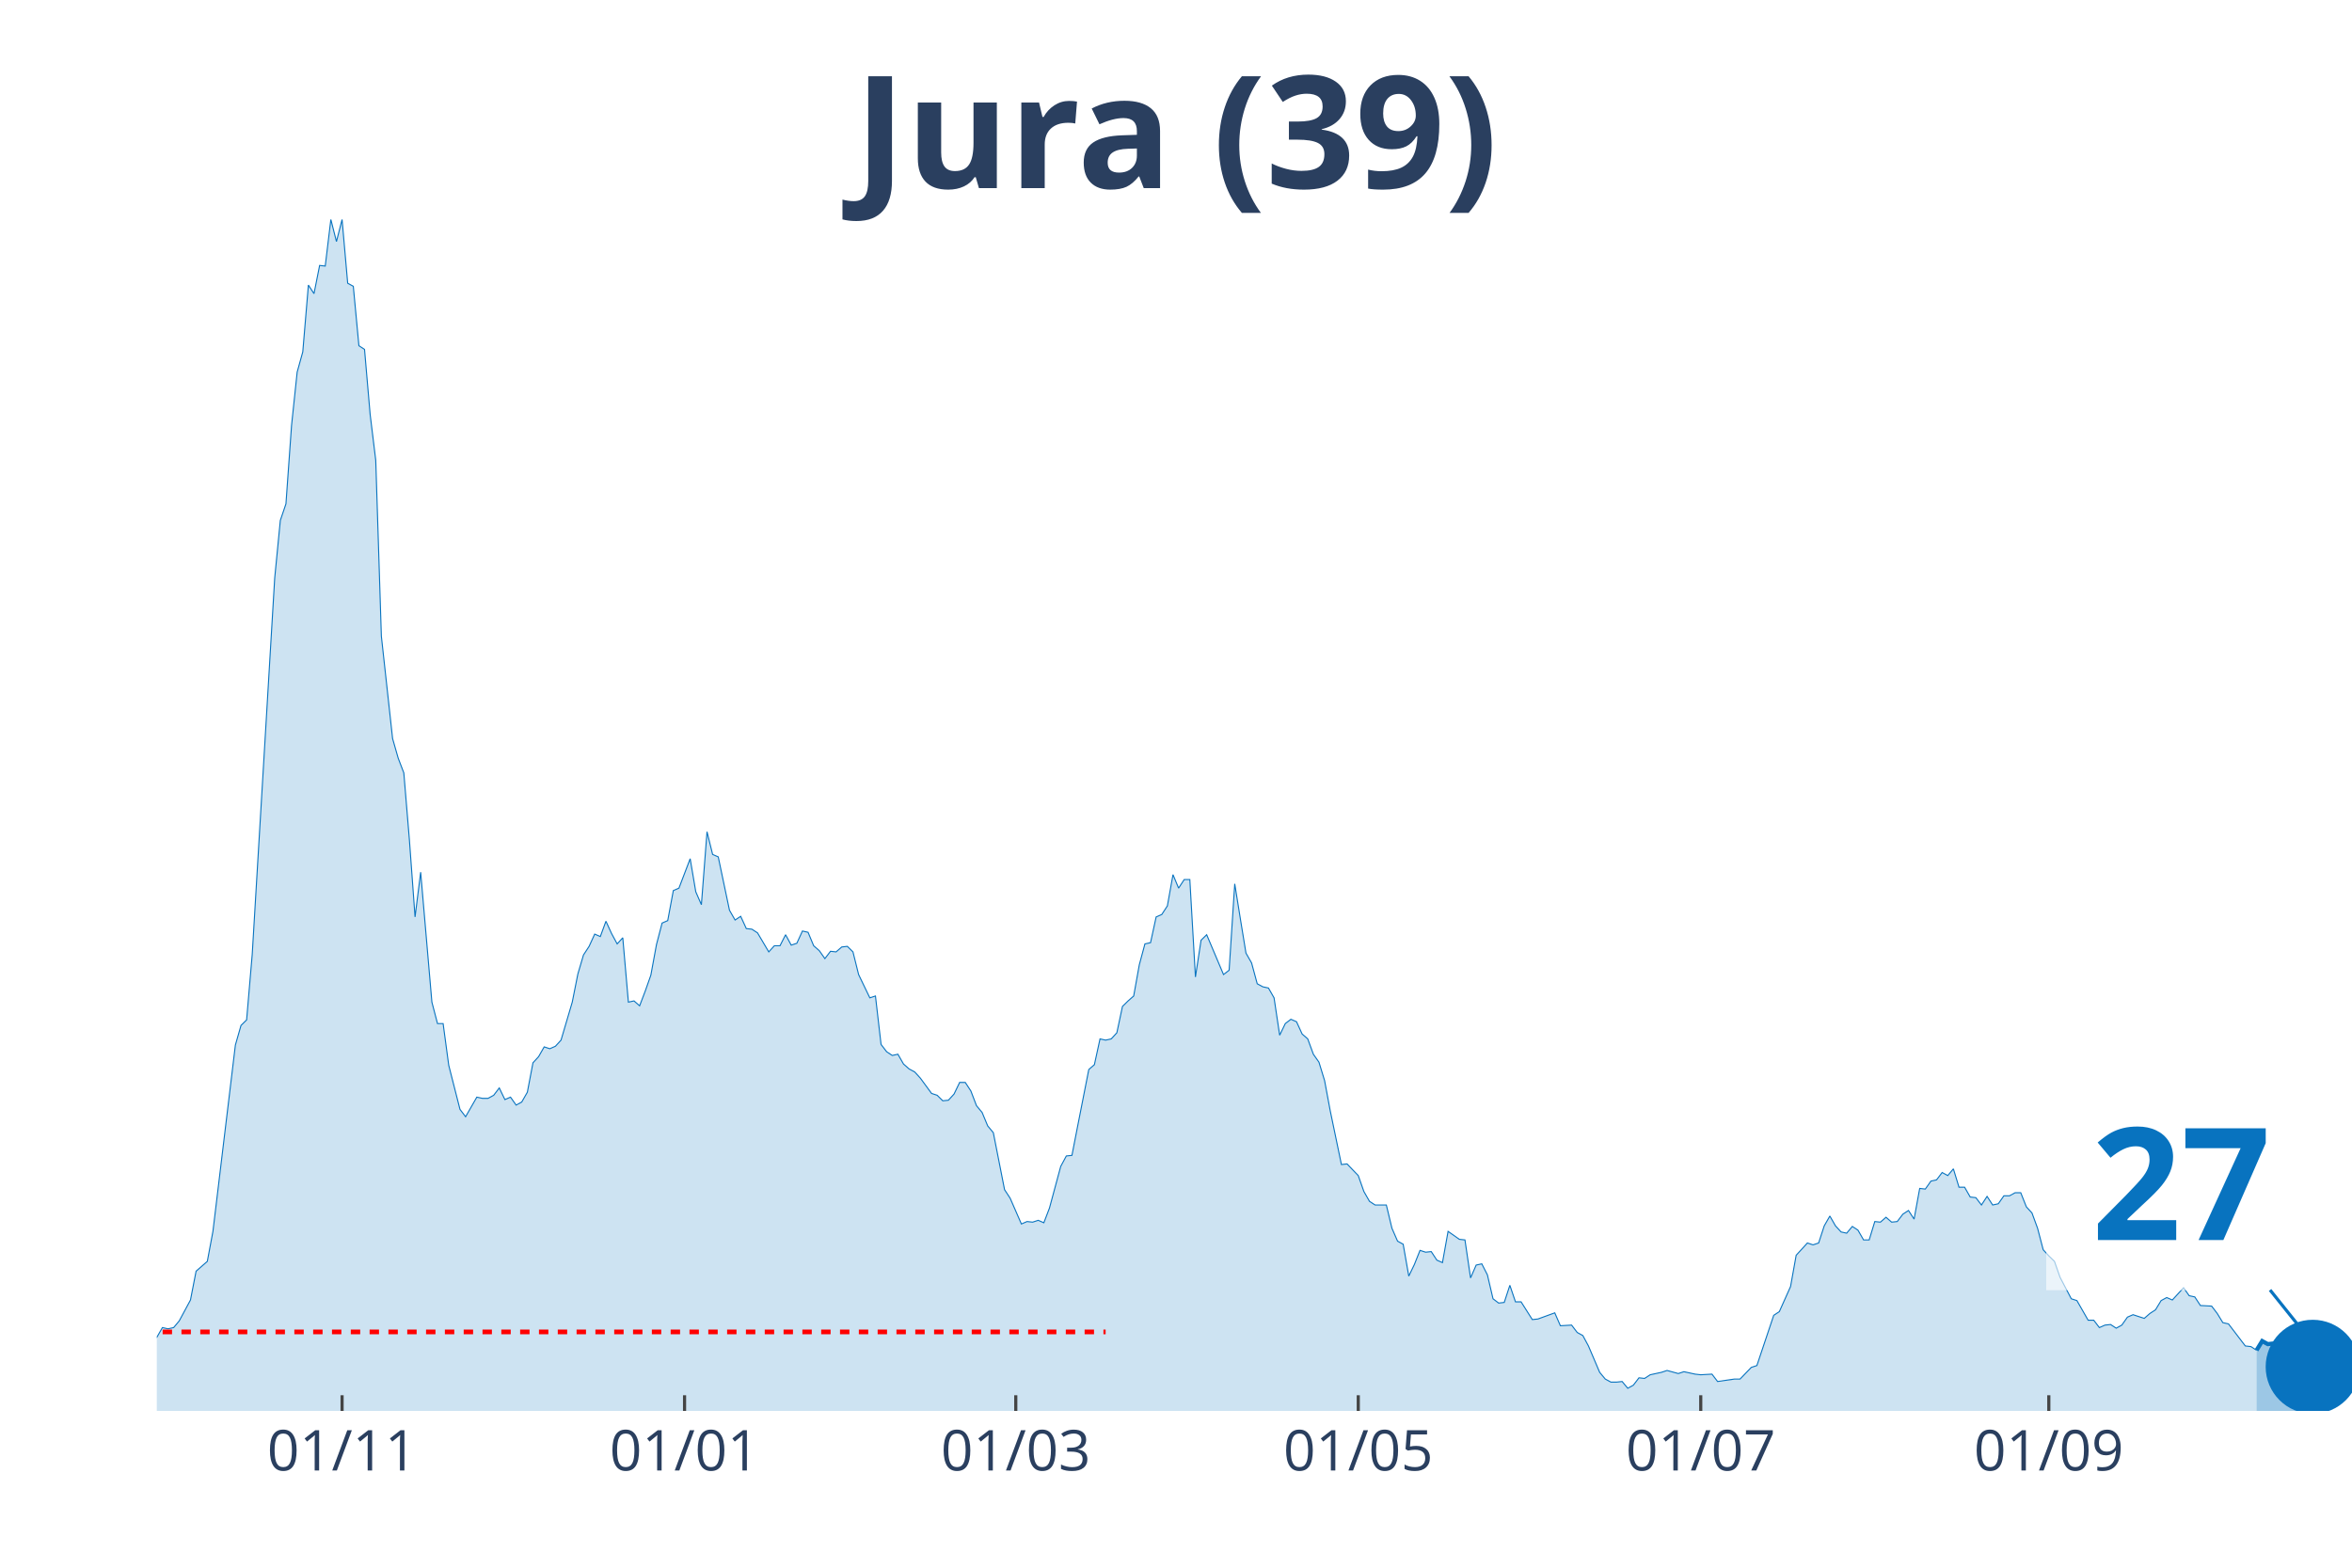
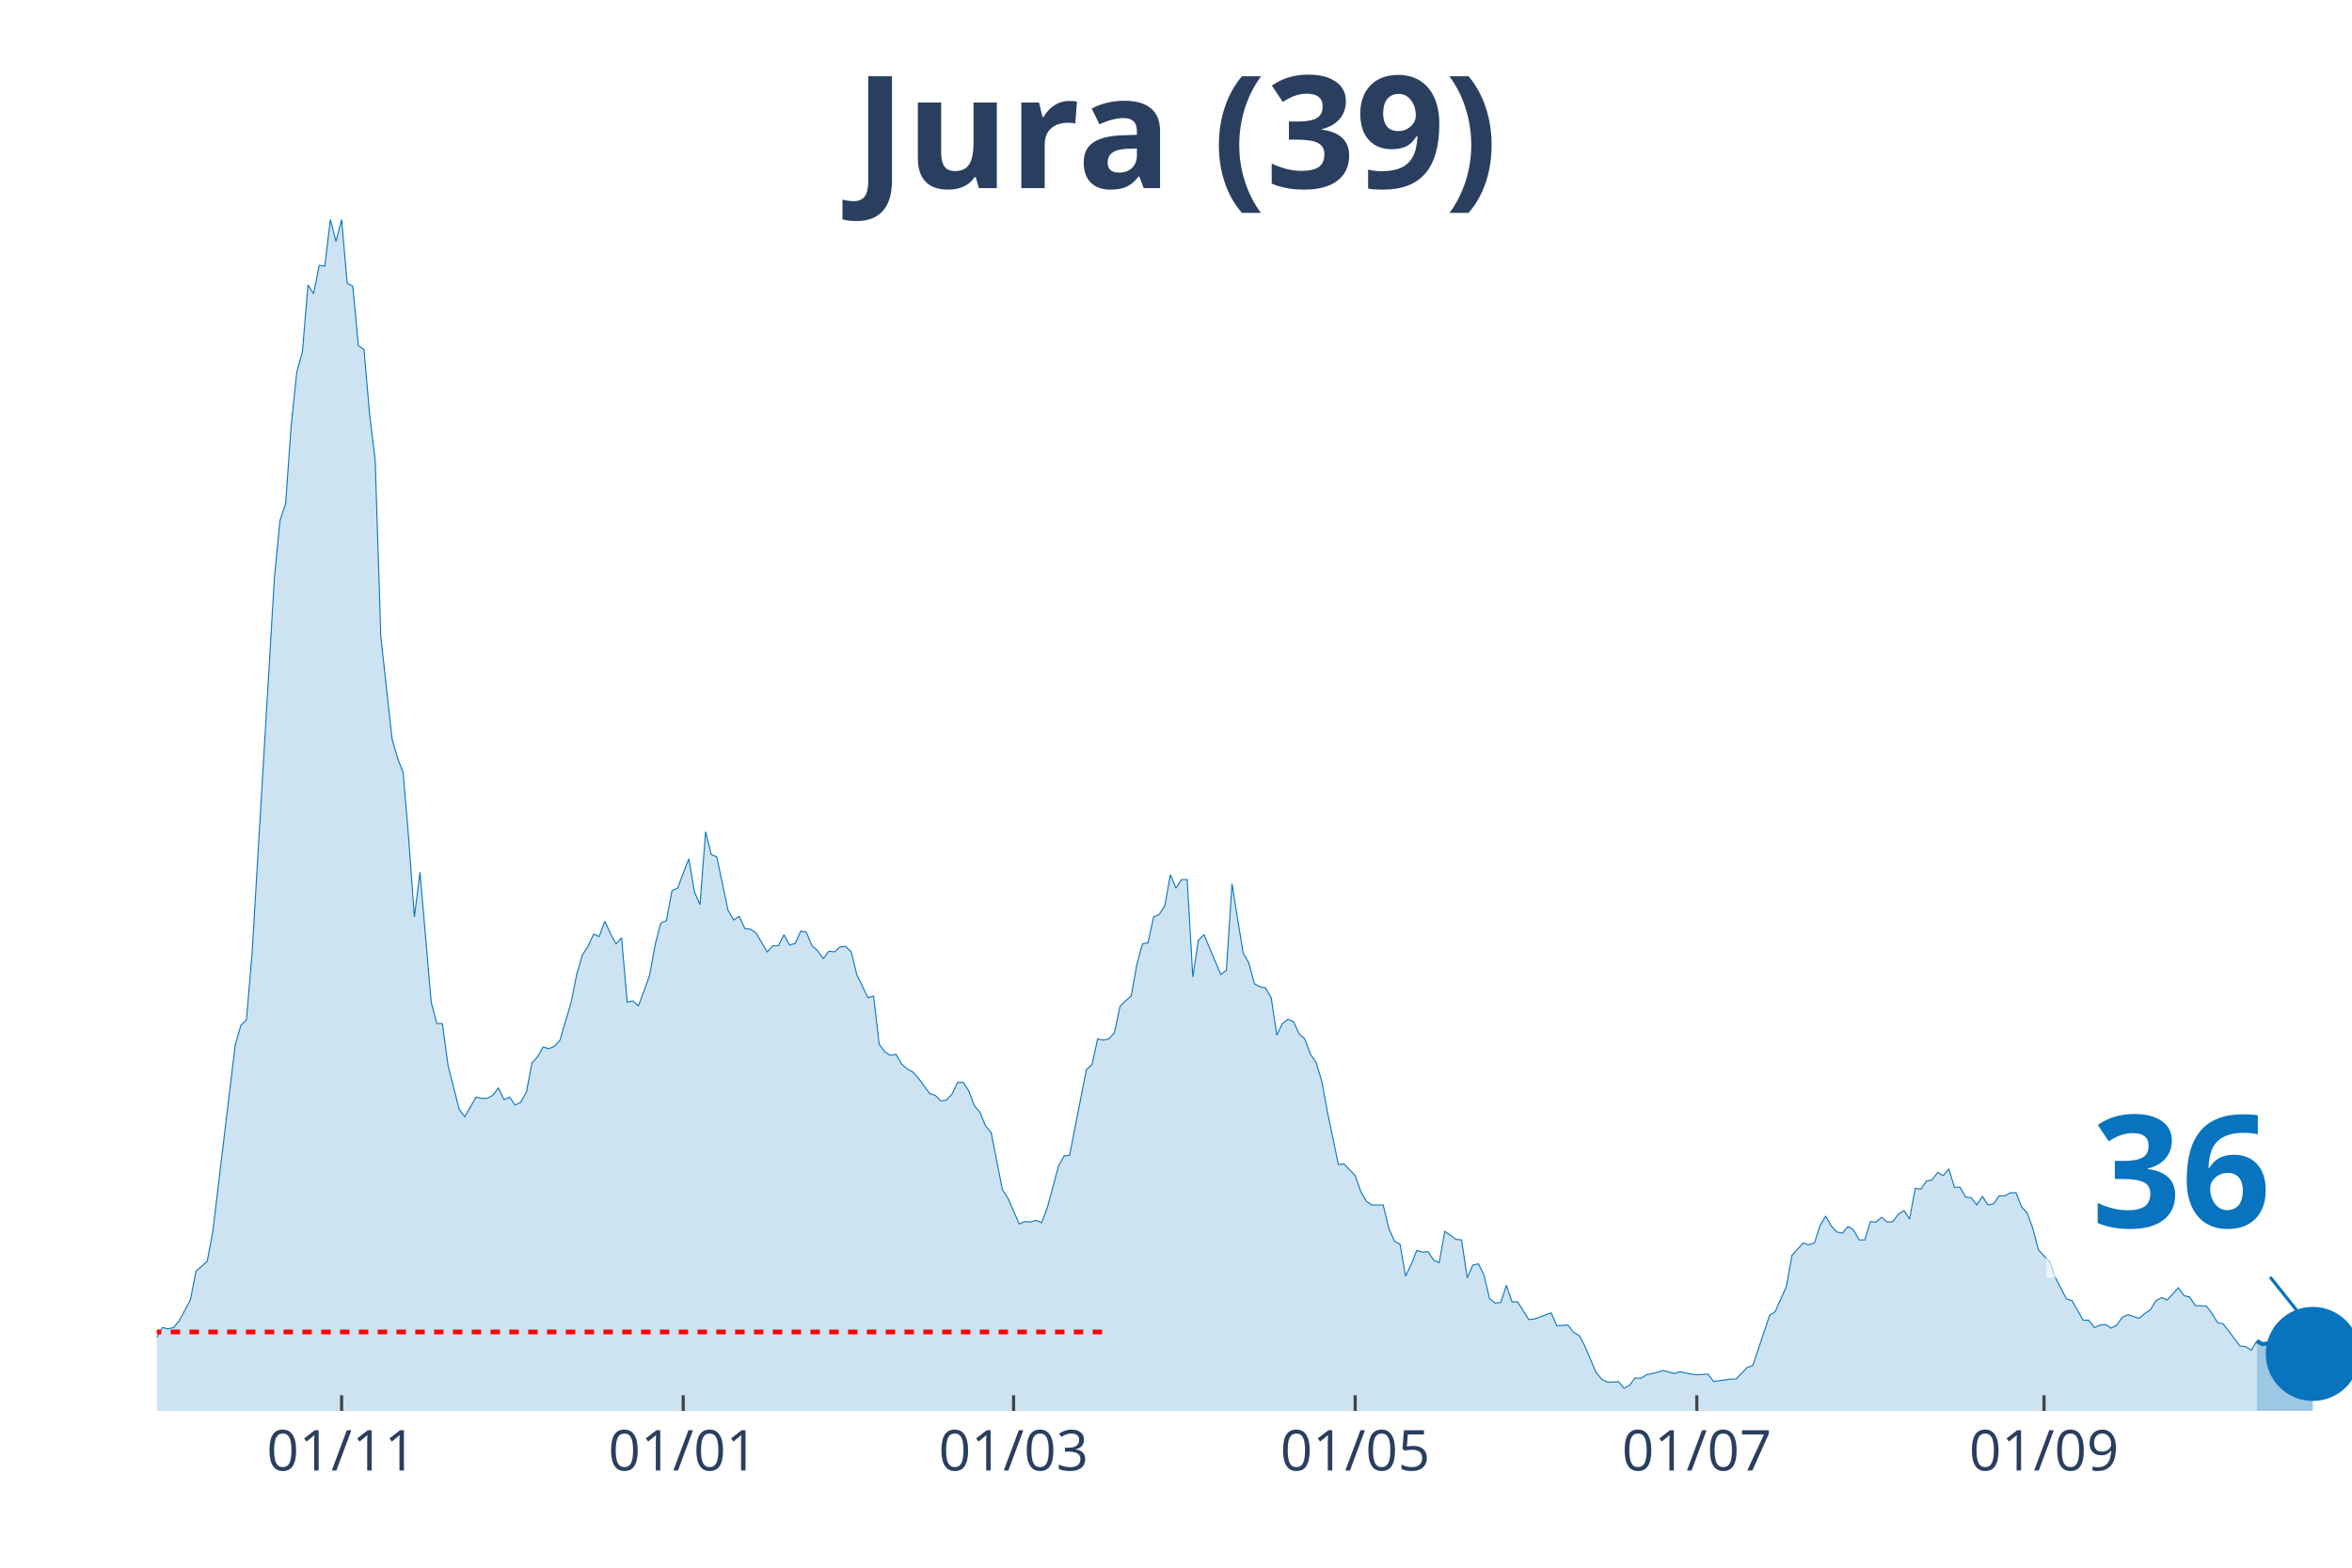
<svg xmlns="http://www.w3.org/2000/svg" class="main-svg" width="1125" height="750" style="" viewBox="0 0 750 500">
  <rect x="0" y="0" width="750" height="500" style="fill: rgb(0, 0, 0); fill-opacity: 0;" />
-   <defs id="defs-4addf6">
+   <defs id="defs-79d36a">
    <g class="clips">
-       <clipPath id="clip4addf6xyplot" class="plotclip">
+       <clipPath id="clip79d36axyplot" class="plotclip">
        <rect width="700" height="380" />
      </clipPath>
-       <clipPath class="axesclip" id="clip4addf6x">
+       <clipPath class="axesclip" id="clip79d36ax">
        <rect x="50" y="0" width="700" height="500" />
      </clipPath>
-       <clipPath class="axesclip" id="clip4addf6y">
+       <clipPath class="axesclip" id="clip79d36ay">
        <rect x="0" y="70" width="750" height="380" />
      </clipPath>
-       <clipPath class="axesclip" id="clip4addf6xy">
+       <clipPath class="axesclip" id="clip79d36axy">
        <rect x="50" y="70" width="700" height="380" />
      </clipPath>
    </g>
    <g class="gradients" />
  </defs>
  <g class="bglayer">
    <rect class="bg" x="50" y="70" width="700" height="380" style="fill: rgb(0, 0, 0); fill-opacity: 0; stroke-width: 0;" />
  </g>
  <g class="layer-below">
    <g class="imagelayer" />
    <g class="shapelayer" />
  </g>
  <g class="cartesianlayer">
    <g class="subplot xy">
      <g class="layer-subplot">
        <g class="shapelayer" />
        <g class="imagelayer" />
      </g>
      <g class="gridlayer">
        <g class="x">
-           <path class="xgrid crisp" transform="translate(109.08,0)" d="M0,70v380" style="stroke: rgb(255, 255, 255); stroke-opacity: 1; stroke-width: 1px;" />
-           <path class="xgrid crisp" transform="translate(218.29,0)" d="M0,70v380" style="stroke: rgb(255, 255, 255); stroke-opacity: 1; stroke-width: 1px;" />
-           <path class="xgrid crisp" transform="translate(323.91,0)" d="M0,70v380" style="stroke: rgb(255, 255, 255); stroke-opacity: 1; stroke-width: 1px;" />
-           <path class="xgrid crisp" transform="translate(433.12,0)" d="M0,70v380" style="stroke: rgb(255, 255, 255); stroke-opacity: 1; stroke-width: 1px;" />
-           <path class="xgrid crisp" transform="translate(542.33,0)" d="M0,70v380" style="stroke: rgb(255, 255, 255); stroke-opacity: 1; stroke-width: 1px;" />
-           <path class="xgrid crisp" transform="translate(653.32,0)" d="M0,70v380" style="stroke: rgb(255, 255, 255); stroke-opacity: 1; stroke-width: 1px;" />
+           <path class="xgrid crisp" transform="translate(108.93,0)" d="M0,70v380" style="stroke: rgb(255, 255, 255); stroke-opacity: 1; stroke-width: 1px;" />
+           <path class="xgrid crisp" transform="translate(217.86,0)" d="M0,70v380" style="stroke: rgb(255, 255, 255); stroke-opacity: 1; stroke-width: 1px;" />
+           <path class="xgrid crisp" transform="translate(323.21,0)" d="M0,70v380" style="stroke: rgb(255, 255, 255); stroke-opacity: 1; stroke-width: 1px;" />
+           <path class="xgrid crisp" transform="translate(432.14,0)" d="M0,70v380" style="stroke: rgb(255, 255, 255); stroke-opacity: 1; stroke-width: 1px;" />
+           <path class="xgrid crisp" transform="translate(541.07,0)" d="M0,70v380" style="stroke: rgb(255, 255, 255); stroke-opacity: 1; stroke-width: 1px;" />
+           <path class="xgrid crisp" transform="translate(651.79,0)" d="M0,70v380" style="stroke: rgb(255, 255, 255); stroke-opacity: 1; stroke-width: 1px;" />
        </g>
        <g class="y" />
      </g>
      <g class="zerolinelayer" />
      <path class="xlines-below" />
      <path class="ylines-below" />
      <g class="overlines-below" />
      <g class="xaxislayer-below" />
      <g class="yaxislayer-below" />
      <g class="overaxes-below" />
-       <g class="plot" transform="translate(50, 70)" clip-path="url('#clip4addf6xyplot')">
+       <g class="plot" transform="translate(50, 70)" clip-path="url('#clip79d36axyplot')">
        <g class="scatterlayer mlayer">
-           <g class="trace scatter tracef91e25" style="stroke-miterlimit: 2;">
+           <g class="trace scatter tracebaab85" style="stroke-miterlimit: 2;">
            <g class="fills">
              <g>
-                 <path class="js-fill" d="M669.57,380L-243.48,380L-243.48,378.44L-227.37,378.05L-225.58,379.41L-150.38,377.65L-148.59,377.85L-136.06,377.46L-134.27,376.68L-114.58,377.46L-112.79,378.63L-100.26,377.65L-98.47,377.26L-82.35,375.9L-80.56,374.92L-75.19,373.74L-73.4,373.16L-68.03,373.74L-66.24,372.96L-57.29,370.81L-55.5,368.27L-42.97,368.27L-41.18,367.69L-39.39,367.1L-37.6,367.88L-34.02,365.34L-32.23,363.78L-30.43,364.95L-28.64,363.38L-26.85,361.82L-25.06,361.63L-21.48,364.95L-19.69,363.38L-17.9,360.26L-16.11,359.87L-12.53,356.93L-10.74,355.37L-8.95,355.17L-7.16,355.96L-1.79,358.5L0,356.54L1.79,353.42L3.58,353.81L5.37,353.42L7.16,351.27L10.74,344.62L12.53,335.43L16.11,332.3L17.9,322.73L25.06,263.3L26.85,257.05L28.64,255.29L30.43,234.37L37.6,114.35L39.39,95.98L41.18,90.7L42.97,65.68L44.76,48.67L46.55,42.22L48.34,20.92L50.13,23.65L51.92,14.66L53.71,14.86L55.5,0L57.29,7.04L59.08,0L60.87,20.33L62.66,21.31L64.45,40.27L66.24,41.44L68.03,62.16L69.82,76.82L71.61,132.92L75.19,165.57L76.98,171.82L78.77,176.51L80.56,198.01L82.35,222.45L84.14,208.18L87.72,249.62L89.51,256.46L91.3,256.46L93.09,269.75L96.68,283.83L98.47,286.17L102.05,279.92L103.84,280.31L105.63,280.31L107.42,279.33L109.21,276.99L111,280.7L112.79,279.92L114.58,282.46L116.37,281.48L118.16,278.35L119.95,268.97L121.74,267.02L123.53,263.89L125.32,264.48L127.11,263.69L128.9,261.74L132.48,249.62L134.27,240.63L136.06,234.57L137.85,231.83L139.64,227.92L141.43,228.7L143.22,223.82L145.01,227.73L146.8,231.05L148.59,229.09L150.38,249.62L152.17,249.23L153.96,250.79L155.75,246.1L157.54,241.02L159.34,231.24L161.13,224.4L162.92,223.62L164.71,214.04L166.5,213.26L170.08,203.88L171.87,214.43L173.66,218.54L175.45,195.28L177.24,202.51L179.03,203.29L182.61,220.3L184.4,223.43L186.19,222.25L187.98,226.16L189.77,226.36L191.56,227.53L195.14,233.59L196.93,231.64L198.72,231.64L200.51,228.12L202.3,231.44L204.09,230.85L205.88,226.94L207.67,227.34L209.46,231.64L211.25,233.2L213.04,235.74L214.83,233.4L216.62,233.59L218.41,232.03L220.2,231.83L221.99,233.59L223.79,240.82L225.58,244.54L227.37,248.25L229.16,247.66L230.95,263.11L232.74,265.45L234.53,266.63L236.32,266.23L238.11,269.36L239.9,270.93L241.69,271.9L243.48,273.86L247.06,278.74L248.85,279.33L250.64,281.09L252.43,280.9L254.22,278.94L256.01,275.23L257.8,275.23L259.59,277.96L261.38,282.65L263.17,284.8L264.96,289.1L266.75,291.26L270.33,309.43L272.12,312.17L275.7,320.38L277.49,319.6L279.28,319.79L281.07,319.21L282.86,319.99L284.65,315.3L288.24,302.01L290.03,298.68L291.82,298.49L293.61,289.3L297.19,271.12L298.98,269.56L300.77,261.35L302.56,261.74L304.35,261.35L306.14,259.39L307.93,250.99L309.72,249.23L311.51,247.66L313.3,237.7L315.09,231.05L316.88,230.66L318.67,222.45L320.46,221.67L322.25,218.93L324.04,208.96L325.83,213.26L327.62,210.52L329.41,210.52L331.2,241.6L332.99,229.88L334.78,228.12L340.15,240.82L341.94,239.45L343.73,211.89L345.52,223.03L347.31,233.98L349.1,237.11L350.9,243.76L352.69,244.73L354.48,245.12L356.27,248.25L358.06,260.17L359.85,256.46L361.64,255.09L363.43,255.87L365.22,259.78L367.01,261.35L368.8,266.23L370.59,268.78L372.38,274.64L374.17,284.22L377.75,301.42L379.54,301.22L383.12,304.94L384.91,310.02L386.7,313.15L388.49,314.32L392.07,314.32L393.86,321.75L395.65,325.85L397.44,326.83L399.23,337L401.02,333.28L402.81,328.79L404.6,329.37L406.39,329.18L408.18,331.91L409.97,332.7L411.76,322.73L415.35,325.27L417.14,325.46L418.93,337.58L420.72,333.48L422.51,333.09L424.3,336.6L426.09,344.23L427.88,345.6L429.67,345.4L431.46,339.93L433.25,345.21L435.04,345.21L438.62,350.87L440.41,350.68L445.78,348.72L447.57,352.83L451.15,352.63L452.94,354.98L454.73,355.96L456.52,359.28L460.1,367.69L461.89,369.84L463.68,370.81L465.47,370.81L467.26,370.62L469.05,372.77L470.84,371.79L472.63,369.44L474.42,369.64L476.21,368.47L479.8,367.69L481.59,367.1L485.17,368.08L486.96,367.49L490.54,368.27L492.33,368.47L495.91,368.27L497.7,370.62L503.07,369.84L504.86,369.84L508.44,366.12L510.23,365.53L515.6,349.51L517.39,348.33L520.97,340.32L522.76,330.35L526.34,326.44L528.13,327.03L529.92,326.44L531.71,320.97L533.5,317.84L535.29,320.97L537.08,322.92L538.87,323.31L540.66,321.16L542.46,322.34L544.25,325.46L546.04,325.46L547.83,319.6L549.62,319.79L551.41,318.23L553.2,319.79L554.99,319.6L556.78,317.25L558.57,316.08L560.36,318.82L562.15,309.04L563.94,309.24L565.73,306.7L567.52,306.31L569.31,303.96L571.1,304.94L572.89,302.79L574.68,308.65L576.47,308.65L578.26,311.78L580.05,311.98L581.84,314.32L583.63,311.58L585.42,314.32L587.21,313.93L589,311.39L590.79,311.39L592.58,310.41L594.37,310.41L596.16,314.91L597.95,316.86L599.74,321.75L601.53,328.59L603.32,330.55L605.12,332.3L606.91,337.39L610.49,344.23L612.28,344.81L615.86,351.07L617.65,351.07L619.44,353.42L621.23,352.63L623.02,352.44L624.81,353.61L626.6,352.63L628.39,350.09L630.18,349.31L631.97,349.9L633.76,350.48L635.55,348.92L637.34,347.75L639.13,344.81L640.92,343.84L642.71,344.62L646.29,340.71L648.08,343.25L649.87,343.64L651.66,346.38L655.24,346.57L657.03,348.92L658.82,351.85L660.61,352.24L665.98,359.28L667.77,359.48L669.57,360.65" style="fill: rgb(8, 115, 191); fill-opacity: 0.2; stroke-width: 0;" />
+                 <path class="js-fill" d="M669.64,380L-242.86,380L-242.86,378.44L-226.79,378.05L-225,379.41L-150,377.65L-148.21,377.85L-135.71,377.46L-133.93,376.68L-114.29,377.46L-112.5,378.63L-100,377.65L-98.21,377.26L-82.14,375.9L-80.36,374.92L-75,373.74L-73.21,373.16L-67.86,373.74L-66.07,372.96L-57.14,370.81L-55.36,368.27L-42.86,368.27L-41.07,367.69L-39.29,367.1L-37.5,367.88L-33.93,365.34L-32.14,363.78L-30.36,364.95L-28.57,363.38L-26.79,361.82L-25,361.63L-21.43,364.95L-19.64,363.38L-17.86,360.26L-16.07,359.87L-12.5,356.93L-10.71,355.37L-8.93,355.17L-7.14,355.96L-1.79,358.5L0,356.54L1.79,353.42L3.57,353.81L5.36,353.42L7.14,351.27L10.71,344.62L12.5,335.43L16.07,332.3L17.86,322.73L25,263.3L26.79,257.05L28.57,255.29L30.36,234.37L37.5,114.35L39.29,95.98L41.07,90.7L42.86,65.68L44.64,48.67L46.43,42.22L48.21,20.92L50,23.65L51.79,14.66L53.57,14.86L55.36,0L57.14,7.04L58.93,0L60.71,20.33L62.5,21.31L64.29,40.27L66.07,41.44L67.86,62.16L69.64,76.82L71.43,132.92L75,165.57L76.79,171.82L78.57,176.51L80.36,198.01L82.14,222.45L83.93,208.18L87.5,249.62L89.29,256.46L91.07,256.46L92.86,269.75L96.43,283.83L98.21,286.17L101.79,279.92L103.57,280.31L105.36,280.31L107.14,279.33L108.93,276.99L110.71,280.7L112.5,279.92L114.29,282.46L116.07,281.48L117.86,278.35L119.64,268.97L121.43,267.02L123.21,263.89L125,264.48L126.79,263.69L128.57,261.74L132.14,249.62L133.93,240.63L135.71,234.57L137.5,231.83L139.29,227.92L141.07,228.7L142.86,223.82L144.64,227.73L146.43,231.05L148.21,229.09L150,249.62L151.79,249.23L153.57,250.79L155.36,246.1L157.14,241.02L158.93,231.24L160.71,224.4L162.5,223.62L164.29,214.04L166.07,213.26L169.64,203.88L171.43,214.43L173.21,218.54L175,195.28L176.79,202.51L178.57,203.29L182.14,220.3L183.93,223.43L185.71,222.25L187.5,226.16L189.29,226.36L191.07,227.53L194.64,233.59L196.43,231.64L198.21,231.64L200,228.12L201.79,231.44L203.57,230.85L205.36,226.94L207.14,227.34L208.93,231.64L210.71,233.2L212.5,235.74L214.29,233.4L216.07,233.59L217.86,232.03L219.64,231.83L221.43,233.59L223.21,240.82L225,244.54L226.79,248.25L228.57,247.66L230.36,263.11L232.14,265.45L233.93,266.63L235.71,266.23L237.5,269.36L239.29,270.93L241.07,271.9L242.86,273.86L246.43,278.74L248.21,279.33L250,281.09L251.79,280.9L253.57,278.94L255.36,275.23L257.14,275.23L258.93,277.96L260.71,282.65L262.5,284.8L264.29,289.1L266.07,291.26L269.64,309.43L271.43,312.17L275,320.38L276.79,319.6L278.57,319.79L280.36,319.21L282.14,319.99L283.93,315.3L287.5,302.01L289.29,298.68L291.07,298.49L292.86,289.3L296.43,271.12L298.21,269.56L300,261.35L301.79,261.74L303.57,261.35L305.36,259.39L307.14,250.99L308.93,249.23L310.71,247.66L312.5,237.7L314.29,231.05L316.07,230.66L317.86,222.45L319.64,221.67L321.43,218.93L323.21,208.96L325,213.26L326.79,210.52L328.57,210.52L330.36,241.6L332.14,229.88L333.93,228.12L339.29,240.82L341.07,239.45L342.86,211.89L344.64,223.03L346.43,233.98L348.21,237.11L350,243.76L351.79,244.73L353.57,245.12L355.36,248.25L357.14,260.17L358.93,256.46L360.71,255.09L362.5,255.87L364.29,259.78L366.07,261.35L367.86,266.23L369.64,268.78L371.43,274.64L373.21,284.22L376.79,301.42L378.57,301.22L382.14,304.94L383.93,310.02L385.71,313.15L387.5,314.32L391.07,314.32L392.86,321.75L394.64,325.85L396.43,326.83L398.21,337L400,333.28L401.79,328.79L403.57,329.37L405.36,329.18L407.14,331.91L408.93,332.7L410.71,322.73L414.29,325.27L416.07,325.46L417.86,337.58L419.64,333.48L421.43,333.09L423.21,336.6L425,344.23L426.79,345.6L428.57,345.4L430.36,339.93L432.14,345.21L433.93,345.21L437.5,350.87L439.29,350.68L444.64,348.72L446.43,352.83L450,352.63L451.79,354.98L453.57,355.96L455.36,359.28L458.93,367.69L460.71,369.84L462.5,370.81L464.29,370.81L466.07,370.62L467.86,372.77L469.64,371.79L471.43,369.44L473.21,369.64L475,368.47L478.57,367.69L480.36,367.1L483.93,368.08L485.71,367.49L489.29,368.27L491.07,368.47L494.64,368.27L496.43,370.62L501.79,369.84L503.57,369.84L507.14,366.12L508.93,365.53L514.29,349.51L516.07,348.33L519.64,340.32L521.43,330.35L525,326.44L526.79,327.03L528.57,326.44L530.36,320.97L532.14,317.84L533.93,320.97L535.71,322.92L537.5,323.31L539.29,321.16L541.07,322.34L542.86,325.46L544.64,325.46L546.43,319.6L548.21,319.79L550,318.23L551.79,319.79L553.57,319.6L555.36,317.25L557.14,316.08L558.93,318.82L560.71,309.04L562.5,309.24L564.29,306.7L566.07,306.31L567.86,303.96L569.64,304.94L571.43,302.79L573.21,308.65L575,308.65L576.79,311.78L578.57,311.98L580.36,314.32L582.14,311.58L583.93,314.32L585.71,313.93L587.5,311.39L589.29,311.39L591.07,310.41L592.86,310.41L594.64,314.91L596.43,316.86L598.21,321.75L600,328.59L601.79,330.55L603.57,332.3L605.36,337.39L608.93,344.23L610.71,344.81L614.29,351.07L616.07,351.07L617.86,353.42L619.64,352.63L621.43,352.44L623.21,353.61L625,352.63L626.79,350.09L628.57,349.31L630.36,349.9L632.14,350.48L633.93,348.92L635.71,347.75L637.5,344.81L639.29,343.84L641.07,344.62L644.64,340.71L646.43,343.25L648.21,343.64L650,346.38L653.57,346.57L655.36,348.92L657.14,351.85L658.93,352.24L664.29,359.28L666.07,359.48L667.86,360.65L669.64,357.72" style="fill: rgb(8, 115, 191); fill-opacity: 0.2; stroke-width: 0;" />
              </g>
            </g>
            <g class="errorbars" />
            <g class="lines">
-               <path class="js-line" d="M-243.48,378.44L-227.37,378.05L-225.58,379.41L-150.38,377.65L-148.59,377.85L-136.06,377.46L-134.27,376.68L-114.58,377.46L-112.79,378.63L-100.26,377.65L-98.47,377.26L-82.35,375.9L-80.56,374.92L-75.19,373.74L-73.4,373.16L-68.03,373.74L-66.24,372.96L-57.29,370.81L-55.5,368.27L-42.97,368.27L-41.18,367.69L-39.39,367.1L-37.6,367.88L-34.02,365.34L-32.23,363.78L-30.43,364.95L-28.64,363.38L-26.85,361.82L-25.06,361.63L-21.48,364.95L-19.69,363.38L-17.9,360.26L-16.11,359.87L-12.53,356.93L-10.74,355.37L-8.95,355.17L-7.16,355.96L-1.79,358.5L0,356.54L1.79,353.42L3.58,353.81L5.37,353.42L7.16,351.27L10.74,344.62L12.53,335.43L16.11,332.3L17.9,322.73L25.06,263.3L26.85,257.05L28.64,255.29L30.43,234.37L37.6,114.35L39.39,95.98L41.18,90.7L42.97,65.68L44.76,48.67L46.55,42.22L48.34,20.92L50.13,23.65L51.92,14.66L53.71,14.86L55.5,0L57.29,7.04L59.08,0L60.87,20.33L62.66,21.31L64.45,40.27L66.24,41.44L68.03,62.16L69.82,76.82L71.61,132.92L75.19,165.57L76.98,171.82L78.77,176.51L80.56,198.01L82.35,222.45L84.14,208.18L87.72,249.62L89.51,256.46L91.3,256.46L93.09,269.75L96.68,283.83L98.47,286.17L102.05,279.92L103.84,280.31L105.63,280.31L107.42,279.33L109.21,276.99L111,280.7L112.79,279.92L114.58,282.46L116.37,281.48L118.16,278.35L119.95,268.97L121.74,267.02L123.53,263.89L125.32,264.48L127.11,263.69L128.9,261.74L132.48,249.62L134.27,240.63L136.06,234.57L137.85,231.83L139.64,227.92L141.43,228.7L143.22,223.82L145.01,227.73L146.8,231.05L148.59,229.09L150.38,249.62L152.17,249.23L153.96,250.79L155.75,246.1L157.54,241.02L159.34,231.24L161.13,224.4L162.92,223.62L164.71,214.04L166.5,213.26L170.08,203.88L171.87,214.43L173.66,218.54L175.45,195.28L177.24,202.51L179.03,203.29L182.61,220.3L184.4,223.43L186.19,222.25L187.98,226.16L189.77,226.36L191.56,227.53L195.14,233.59L196.93,231.64L198.72,231.64L200.51,228.12L202.3,231.44L204.09,230.85L205.88,226.94L207.67,227.34L209.46,231.64L211.25,233.2L213.04,235.74L214.83,233.4L216.62,233.59L218.41,232.03L220.2,231.83L221.99,233.59L223.79,240.82L225.58,244.54L227.37,248.25L229.16,247.66L230.95,263.11L232.74,265.45L234.53,266.63L236.32,266.23L238.11,269.36L239.9,270.93L241.69,271.9L243.48,273.86L247.06,278.74L248.85,279.33L250.64,281.09L252.43,280.9L254.22,278.94L256.01,275.23L257.8,275.23L259.59,277.96L261.38,282.65L263.17,284.8L264.96,289.1L266.75,291.26L270.33,309.43L272.12,312.17L275.7,320.38L277.49,319.6L279.28,319.79L281.07,319.21L282.86,319.99L284.65,315.3L288.24,302.01L290.03,298.68L291.82,298.49L293.61,289.3L297.19,271.12L298.98,269.56L300.77,261.35L302.56,261.74L304.35,261.35L306.14,259.39L307.93,250.99L309.72,249.23L311.51,247.66L313.3,237.7L315.09,231.05L316.88,230.66L318.67,222.45L320.46,221.67L322.25,218.93L324.04,208.96L325.83,213.26L327.62,210.52L329.41,210.52L331.2,241.6L332.99,229.88L334.78,228.12L340.15,240.82L341.94,239.45L343.73,211.89L345.52,223.03L347.31,233.98L349.1,237.11L350.9,243.76L352.69,244.73L354.48,245.12L356.27,248.25L358.06,260.17L359.85,256.46L361.64,255.09L363.43,255.87L365.22,259.78L367.01,261.35L368.8,266.23L370.59,268.78L372.38,274.64L374.17,284.22L377.75,301.42L379.54,301.22L383.12,304.94L384.91,310.02L386.7,313.15L388.49,314.32L392.07,314.32L393.86,321.75L395.65,325.85L397.44,326.83L399.23,337L401.02,333.28L402.81,328.79L404.6,329.37L406.39,329.18L408.18,331.91L409.97,332.7L411.76,322.73L415.35,325.27L417.14,325.46L418.93,337.58L420.72,333.48L422.51,333.09L424.3,336.6L426.09,344.23L427.88,345.6L429.67,345.4L431.46,339.93L433.25,345.21L435.04,345.21L438.62,350.87L440.41,350.68L445.78,348.72L447.57,352.83L451.15,352.63L452.94,354.98L454.73,355.96L456.52,359.28L460.1,367.69L461.89,369.84L463.68,370.81L465.47,370.81L467.26,370.62L469.05,372.77L470.84,371.79L472.63,369.44L474.42,369.64L476.21,368.47L479.8,367.69L481.59,367.1L485.17,368.08L486.96,367.49L490.54,368.27L492.33,368.47L495.91,368.27L497.7,370.62L503.07,369.84L504.86,369.84L508.44,366.12L510.23,365.53L515.6,349.51L517.39,348.33L520.97,340.32L522.76,330.35L526.34,326.44L528.13,327.03L529.92,326.44L531.71,320.97L533.5,317.84L535.29,320.97L537.08,322.92L538.87,323.31L540.66,321.16L542.46,322.34L544.25,325.46L546.04,325.46L547.83,319.6L549.62,319.79L551.41,318.23L553.2,319.79L554.99,319.6L556.78,317.25L558.57,316.08L560.36,318.82L562.15,309.04L563.94,309.24L565.73,306.7L567.52,306.31L569.31,303.96L571.1,304.94L572.89,302.79L574.68,308.65L576.47,308.65L578.26,311.78L580.05,311.98L581.84,314.32L583.63,311.58L585.42,314.32L587.21,313.93L589,311.39L590.79,311.39L592.58,310.41L594.37,310.41L596.16,314.91L597.95,316.86L599.74,321.75L601.53,328.59L603.32,330.55L605.12,332.3L606.91,337.39L610.49,344.23L612.28,344.81L615.86,351.07L617.65,351.07L619.44,353.42L621.23,352.63L623.02,352.44L624.81,353.61L626.6,352.63L628.39,350.09L630.18,349.31L631.97,349.9L633.76,350.48L635.55,348.92L637.34,347.75L639.13,344.81L640.92,343.84L642.71,344.62L646.29,340.71L648.08,343.25L649.87,343.64L651.66,346.38L655.24,346.57L657.03,348.92L658.82,351.85L660.61,352.24L665.98,359.28L667.77,359.48L669.57,360.65" style="vector-effect: non-scaling-stroke; fill: none; stroke: rgb(8, 115, 191); stroke-opacity: 1; stroke-width: 0.5px; opacity: 1;" />
+               <path class="js-line" d="M-242.86,378.44L-226.79,378.05L-225,379.41L-150,377.65L-148.21,377.85L-135.71,377.46L-133.93,376.68L-114.29,377.46L-112.5,378.63L-100,377.65L-98.21,377.26L-82.14,375.9L-80.36,374.92L-75,373.74L-73.21,373.16L-67.86,373.74L-66.07,372.96L-57.14,370.81L-55.36,368.27L-42.86,368.27L-41.07,367.69L-39.29,367.1L-37.5,367.88L-33.93,365.34L-32.14,363.78L-30.36,364.95L-28.57,363.38L-26.79,361.82L-25,361.63L-21.43,364.95L-19.64,363.38L-17.86,360.26L-16.07,359.87L-12.5,356.93L-10.71,355.37L-8.93,355.17L-7.14,355.96L-1.79,358.5L0,356.54L1.79,353.42L3.57,353.81L5.36,353.42L7.14,351.27L10.71,344.62L12.5,335.43L16.07,332.3L17.86,322.73L25,263.3L26.79,257.05L28.57,255.29L30.36,234.37L37.5,114.35L39.29,95.98L41.07,90.7L42.86,65.68L44.64,48.67L46.43,42.22L48.21,20.92L50,23.65L51.79,14.66L53.57,14.86L55.36,0L57.14,7.04L58.93,0L60.71,20.33L62.5,21.31L64.29,40.27L66.07,41.44L67.86,62.16L69.64,76.82L71.43,132.92L75,165.57L76.79,171.82L78.57,176.51L80.36,198.01L82.14,222.45L83.93,208.18L87.5,249.62L89.29,256.46L91.07,256.46L92.86,269.75L96.43,283.83L98.21,286.17L101.79,279.92L103.57,280.31L105.36,280.31L107.14,279.33L108.93,276.99L110.71,280.7L112.5,279.92L114.29,282.46L116.07,281.48L117.86,278.35L119.64,268.97L121.43,267.02L123.21,263.89L125,264.48L126.79,263.69L128.57,261.74L132.14,249.62L133.93,240.63L135.71,234.57L137.5,231.83L139.29,227.92L141.07,228.7L142.86,223.82L144.64,227.73L146.43,231.05L148.21,229.09L150,249.62L151.79,249.23L153.57,250.79L155.36,246.1L157.14,241.02L158.93,231.24L160.71,224.4L162.5,223.62L164.29,214.04L166.07,213.26L169.64,203.88L171.43,214.43L173.21,218.54L175,195.28L176.79,202.51L178.57,203.29L182.14,220.3L183.93,223.43L185.71,222.25L187.5,226.16L189.29,226.36L191.07,227.53L194.64,233.59L196.43,231.64L198.21,231.64L200,228.12L201.79,231.44L203.57,230.85L205.36,226.94L207.14,227.34L208.93,231.64L210.71,233.2L212.5,235.74L214.29,233.4L216.07,233.59L217.86,232.03L219.64,231.83L221.43,233.59L223.21,240.82L225,244.54L226.79,248.25L228.57,247.66L230.36,263.11L232.14,265.45L233.93,266.63L235.71,266.23L237.5,269.36L239.29,270.93L241.07,271.9L242.86,273.86L246.43,278.74L248.21,279.33L250,281.09L251.79,280.9L253.57,278.94L255.36,275.23L257.14,275.23L258.93,277.96L260.71,282.65L262.5,284.8L264.29,289.1L266.07,291.26L269.64,309.43L271.43,312.17L275,320.38L276.79,319.6L278.57,319.79L280.36,319.21L282.14,319.99L283.93,315.3L287.5,302.01L289.29,298.68L291.07,298.49L292.86,289.3L296.43,271.12L298.21,269.56L300,261.35L301.79,261.74L303.57,261.35L305.36,259.39L307.14,250.99L308.93,249.23L310.71,247.66L312.5,237.7L314.29,231.05L316.07,230.66L317.86,222.45L319.64,221.67L321.43,218.93L323.21,208.96L325,213.26L326.79,210.52L328.57,210.52L330.36,241.6L332.14,229.88L333.93,228.12L339.29,240.82L341.07,239.45L342.86,211.89L344.64,223.03L346.43,233.98L348.21,237.11L350,243.76L351.79,244.73L353.57,245.12L355.36,248.25L357.14,260.17L358.93,256.46L360.71,255.09L362.5,255.87L364.29,259.78L366.07,261.35L367.86,266.23L369.64,268.78L371.43,274.64L373.21,284.22L376.79,301.42L378.57,301.22L382.14,304.94L383.93,310.02L385.71,313.15L387.5,314.32L391.07,314.32L392.86,321.75L394.64,325.85L396.43,326.83L398.21,337L400,333.28L401.79,328.79L403.57,329.37L405.36,329.18L407.14,331.91L408.93,332.7L410.71,322.73L414.29,325.27L416.07,325.46L417.86,337.58L419.64,333.48L421.43,333.09L423.21,336.6L425,344.23L426.79,345.6L428.57,345.4L430.36,339.93L432.14,345.21L433.93,345.21L437.5,350.87L439.29,350.68L444.64,348.72L446.43,352.83L450,352.63L451.79,354.98L453.57,355.96L455.36,359.28L458.93,367.69L460.71,369.84L462.5,370.81L464.29,370.81L466.07,370.62L467.86,372.77L469.64,371.79L471.43,369.44L473.21,369.64L475,368.47L478.57,367.69L480.36,367.1L483.93,368.08L485.71,367.49L489.29,368.27L491.07,368.47L494.64,368.27L496.43,370.62L501.79,369.84L503.57,369.84L507.14,366.12L508.93,365.53L514.29,349.51L516.07,348.33L519.64,340.32L521.43,330.35L525,326.44L526.79,327.03L528.57,326.44L530.36,320.97L532.14,317.84L533.93,320.97L535.71,322.92L537.5,323.31L539.29,321.16L541.07,322.34L542.86,325.46L544.64,325.46L546.43,319.6L548.21,319.79L550,318.23L551.79,319.79L553.57,319.6L555.36,317.25L557.14,316.08L558.93,318.82L560.71,309.04L562.5,309.24L564.29,306.7L566.07,306.31L567.86,303.96L569.64,304.94L571.43,302.79L573.21,308.65L575,308.65L576.79,311.78L578.57,311.98L580.36,314.32L582.14,311.58L583.93,314.32L585.71,313.93L587.5,311.39L589.29,311.39L591.07,310.41L592.86,310.41L594.64,314.91L596.43,316.86L598.21,321.75L600,328.59L601.79,330.55L603.57,332.3L605.36,337.39L608.93,344.23L610.71,344.81L614.29,351.07L616.07,351.07L617.86,353.42L619.64,352.63L621.43,352.44L623.21,353.61L625,352.63L626.79,350.09L628.57,349.31L630.36,349.9L632.14,350.48L633.93,348.92L635.71,347.75L637.5,344.81L639.29,343.84L641.07,344.62L644.64,340.71L646.43,343.25L648.21,343.64L650,346.38L653.57,346.57L655.36,348.92L657.14,351.85L658.93,352.24L664.29,359.28L666.07,359.48L667.86,360.65L669.64,357.72" style="vector-effect: non-scaling-stroke; fill: none; stroke: rgb(8, 115, 191); stroke-opacity: 1; stroke-width: 0.5px; opacity: 1;" />
            </g>
            <g class="points" />
            <g class="text" />
          </g>
-           <g class="trace scatter traced9b13c" style="stroke-miterlimit: 2;">
+           <g class="trace scatter traceb85df0" style="stroke-miterlimit: 2;">
            <g class="fills">
              <g>
-                 <path class="js-fill" d="M687.47,380L669.57,380L669.57,360.65L671.36,357.72L673.15,358.69L674.94,358.5L676.73,359.48L678.52,360.45L680.31,360.45L682.1,361.63L683.89,365.93L687.47,365.93" style="fill: rgb(8, 115, 191); fill-opacity: 0.4; stroke-width: 0;" />
+                 <path class="js-fill" d="M687.5,380L669.64,380L669.64,357.72L671.43,358.69L673.21,358.5L676.79,360.45L678.57,360.45L680.36,361.63L682.14,365.93L685.71,365.93L687.5,361.82" style="fill: rgb(8, 115, 191); fill-opacity: 0.4; stroke-width: 0;" />
              </g>
            </g>
            <g class="errorbars" />
            <g class="lines">
-               <path class="js-line" d="M669.57,360.65L671.36,357.72L673.15,358.69L674.94,358.5L676.73,359.48L678.52,360.45L680.31,360.45L682.1,361.63L683.89,365.93L687.47,365.93" style="vector-effect: non-scaling-stroke; fill: none; stroke: rgb(8, 115, 191); stroke-opacity: 1; stroke-width: 2px; opacity: 1;" />
+               <path class="js-line" d="M669.64,357.72L671.43,358.69L673.21,358.5L676.79,360.45L678.57,360.45L680.36,361.63L682.14,365.93L685.71,365.93L687.5,361.82" style="vector-effect: non-scaling-stroke; fill: none; stroke: rgb(8, 115, 191); stroke-opacity: 1; stroke-width: 2px; opacity: 1;" />
            </g>
            <g class="points" />
            <g class="text" />
          </g>
-           <g class="trace scatter trace737dd5" style="stroke-miterlimit: 2; opacity: 1;">
+           <g class="trace scatter tracee9ee56" style="stroke-miterlimit: 2; opacity: 1;">
            <g class="fills" />
            <g class="errorbars" />
            <g class="lines" />
            <g class="points">
-               <path class="point" transform="translate(687.47,365.93)" d="M15,0A15,15 0 1,1 0,-15A15,15 0 0,1 15,0Z" style="opacity: 1; stroke-width: 0px; fill: rgb(8, 115, 191); fill-opacity: 1;" />
+               <path class="point" transform="translate(687.5,361.82)" d="M15,0A15,15 0 1,1 0,-15A15,15 0 0,1 15,0Z" style="opacity: 1; stroke-width: 0px; fill: rgb(8, 115, 191); fill-opacity: 1;" />
            </g>
            <g class="text" />
          </g>
        </g>
      </g>
      <g class="overplot" />
      <path class="xlines-above crisp" style="fill: none; stroke-width: 1px; stroke: rgb(0, 0, 0); stroke-opacity: 0;" d="" />
      <path class="ylines-above crisp" style="fill: none;" d="M0,0" />
      <g class="overlines-above" />
      <g class="xaxislayer-above">
-         <path class="xtick ticks crisp" d="M0,450v-5" transform="translate(109.08,0)" style="stroke: rgb(68, 68, 68); stroke-opacity: 1; stroke-width: 1px;" />
-         <path class="xtick ticks crisp" d="M0,450v-5" transform="translate(218.29,0)" style="stroke: rgb(68, 68, 68); stroke-opacity: 1; stroke-width: 1px;" />
-         <path class="xtick ticks crisp" d="M0,450v-5" transform="translate(323.91,0)" style="stroke: rgb(68, 68, 68); stroke-opacity: 1; stroke-width: 1px;" />
-         <path class="xtick ticks crisp" d="M0,450v-5" transform="translate(433.12,0)" style="stroke: rgb(68, 68, 68); stroke-opacity: 1; stroke-width: 1px;" />
-         <path class="xtick ticks crisp" d="M0,450v-5" transform="translate(542.33,0)" style="stroke: rgb(68, 68, 68); stroke-opacity: 1; stroke-width: 1px;" />
-         <path class="xtick ticks crisp" d="M0,450v-5" transform="translate(653.32,0)" style="stroke: rgb(68, 68, 68); stroke-opacity: 1; stroke-width: 1px;" />
+         <path class="xtick ticks crisp" d="M0,450v-5" transform="translate(108.93,0)" style="stroke: rgb(68, 68, 68); stroke-opacity: 1; stroke-width: 1px;" />
+         <path class="xtick ticks crisp" d="M0,450v-5" transform="translate(217.86,0)" style="stroke: rgb(68, 68, 68); stroke-opacity: 1; stroke-width: 1px;" />
+         <path class="xtick ticks crisp" d="M0,450v-5" transform="translate(323.21,0)" style="stroke: rgb(68, 68, 68); stroke-opacity: 1; stroke-width: 1px;" />
+         <path class="xtick ticks crisp" d="M0,450v-5" transform="translate(432.14,0)" style="stroke: rgb(68, 68, 68); stroke-opacity: 1; stroke-width: 1px;" />
+         <path class="xtick ticks crisp" d="M0,450v-5" transform="translate(541.07,0)" style="stroke: rgb(68, 68, 68); stroke-opacity: 1; stroke-width: 1px;" />
+         <path class="xtick ticks crisp" d="M0,450v-5" transform="translate(651.79,0)" style="stroke: rgb(68, 68, 68); stroke-opacity: 1; stroke-width: 1px;" />
        <g class="xtick">
-           <text text-anchor="middle" x="0" y="469" transform="translate(109.08,0)" style="font-family: 'Open Sans', verdana, arial, sans-serif; font-size: 18px; fill: rgb(42, 63, 95); fill-opacity: 1; white-space: pre;">01/11</text>
+           <text text-anchor="middle" x="0" y="469" transform="translate(108.93,0)" style="font-family: 'Open Sans', verdana, arial, sans-serif; font-size: 18px; fill: rgb(42, 63, 95); fill-opacity: 1; white-space: pre;">01/11</text>
        </g>
        <g class="xtick">
-           <text text-anchor="middle" x="0" y="469" transform="translate(218.29,0)" style="font-family: 'Open Sans', verdana, arial, sans-serif; font-size: 18px; fill: rgb(42, 63, 95); fill-opacity: 1; white-space: pre;">01/01</text>
+           <text text-anchor="middle" x="0" y="469" transform="translate(217.86,0)" style="font-family: 'Open Sans', verdana, arial, sans-serif; font-size: 18px; fill: rgb(42, 63, 95); fill-opacity: 1; white-space: pre;">01/01</text>
        </g>
        <g class="xtick">
-           <text text-anchor="middle" x="0" y="469" transform="translate(323.91,0)" style="font-family: 'Open Sans', verdana, arial, sans-serif; font-size: 18px; fill: rgb(42, 63, 95); fill-opacity: 1; white-space: pre;">01/03</text>
+           <text text-anchor="middle" x="0" y="469" transform="translate(323.21,0)" style="font-family: 'Open Sans', verdana, arial, sans-serif; font-size: 18px; fill: rgb(42, 63, 95); fill-opacity: 1; white-space: pre;">01/03</text>
        </g>
        <g class="xtick">
-           <text text-anchor="middle" x="0" y="469" transform="translate(433.12,0)" style="font-family: 'Open Sans', verdana, arial, sans-serif; font-size: 18px; fill: rgb(42, 63, 95); fill-opacity: 1; white-space: pre;">01/05</text>
+           <text text-anchor="middle" x="0" y="469" transform="translate(432.14,0)" style="font-family: 'Open Sans', verdana, arial, sans-serif; font-size: 18px; fill: rgb(42, 63, 95); fill-opacity: 1; white-space: pre;">01/05</text>
        </g>
        <g class="xtick">
-           <text text-anchor="middle" x="0" y="469" transform="translate(542.33,0)" style="font-family: 'Open Sans', verdana, arial, sans-serif; font-size: 18px; fill: rgb(42, 63, 95); fill-opacity: 1; white-space: pre;">01/07</text>
+           <text text-anchor="middle" x="0" y="469" transform="translate(541.07,0)" style="font-family: 'Open Sans', verdana, arial, sans-serif; font-size: 18px; fill: rgb(42, 63, 95); fill-opacity: 1; white-space: pre;">01/07</text>
        </g>
        <g class="xtick">
-           <text text-anchor="middle" x="0" y="469" transform="translate(653.32,0)" style="font-family: 'Open Sans', verdana, arial, sans-serif; font-size: 18px; fill: rgb(42, 63, 95); fill-opacity: 1; white-space: pre;">01/09</text>
+           <text text-anchor="middle" x="0" y="469" transform="translate(651.79,0)" style="font-family: 'Open Sans', verdana, arial, sans-serif; font-size: 18px; fill: rgb(42, 63, 95); fill-opacity: 1; white-space: pre;">01/09</text>
        </g>
      </g>
      <g class="yaxislayer-above" />
      <g class="overaxes-above" />
    </g>
  </g>
  <g class="polarlayer" />
  <g class="ternarylayer" />
  <g class="geolayer" />
  <g class="funnelarealayer" />
  <g class="pielayer" />
  <g class="treemaplayer" />
  <g class="sunburstlayer" />
  <g class="glimages" />
-   <defs id="topdefs-4addf6">
+   <defs id="topdefs-79d36a">
    <g class="clips" />
  </defs>
  <g class="layer-above">
    <g class="imagelayer" />
    <g class="shapelayer">
-       <path data-index="0" fill-rule="evenodd" d="M-956.14,424.8L352.56,424.8" clip-path="url('#clip4addf6xy')" style="opacity: 1; stroke: rgb(255, 0, 0); stroke-opacity: 1; fill: rgb(0, 0, 0); fill-opacity: 0; stroke-dasharray: 3px, 3px; stroke-width: 1.5px;" />
+       <path data-index="0" fill-rule="evenodd" d="M-953.57,424.8L351.79,424.8" clip-path="url('#clip79d36axy')" style="opacity: 1; stroke: rgb(255, 0, 0); stroke-opacity: 1; fill: rgb(0, 0, 0); fill-opacity: 0; stroke-dasharray: 3px, 3px; stroke-width: 1.5px;" />
    </g>
  </g>
  <g class="infolayer">
    <g class="g-gtitle">
      <text class="gtitle" x="375" y="25" text-anchor="middle" dy="0.7em" style="font-family: 'Open Sans', verdana, arial, sans-serif; font-size: 50px; fill: rgb(42, 63, 95); opacity: 1; font-weight: normal; white-space: pre;">
        <tspan style="font-weight:bold">Jura (39)</tspan>
      </text>
    </g>
    <g class="g-xtitle" />
    <g class="annotation" data-index="0" style="opacity: 1;">
-       <g class="annotation-text-g" transform="rotate(0,695.47,375.93)">
-         <g class="cursor-pointer" transform="translate(652, 340)">
+       <g class="annotation-text-g" transform="rotate(0,695.5,371.82)">
+         <g class="cursor-pointer" transform="translate(652, 336)">
          <rect class="bg" x="0.5" y="0.5" width="86" height="71" style="stroke-width: 1px; stroke: rgb(0, 0, 0); stroke-opacity: 0; fill: rgb(255, 255, 255); fill-opacity: 0.6;" />
          <text class="annotation-text" text-anchor="middle" x="43.531" y="55.5" style="font-family: 'Open Sans', verdana, arial, sans-serif; font-size: 50px; fill: rgb(8, 115, 191); fill-opacity: 1; white-space: pre;">
-             <tspan style="font-weight:bold">27 </tspan>
+             <tspan style="font-weight:bold">36 </tspan>
          </text>
        </g>
      </g>
      <g class="annotation-arrow-g" style="opacity: 1;">
-         <path d="M723.87,411.43L735.47,425.93" style="stroke-width: 1px; stroke: rgb(8, 115, 191); stroke-opacity: 1; stroke-dasharray: 0px, 0px, 18.569px, 18.569px;" />
+         <path d="M723.9,407.32L735.5,421.82" style="stroke-width: 1px; stroke: rgb(8, 115, 191); stroke-opacity: 1; stroke-dasharray: 0px, 0px, 18.569px, 18.569px;" />
      </g>
    </g>
  </g>
</svg>
